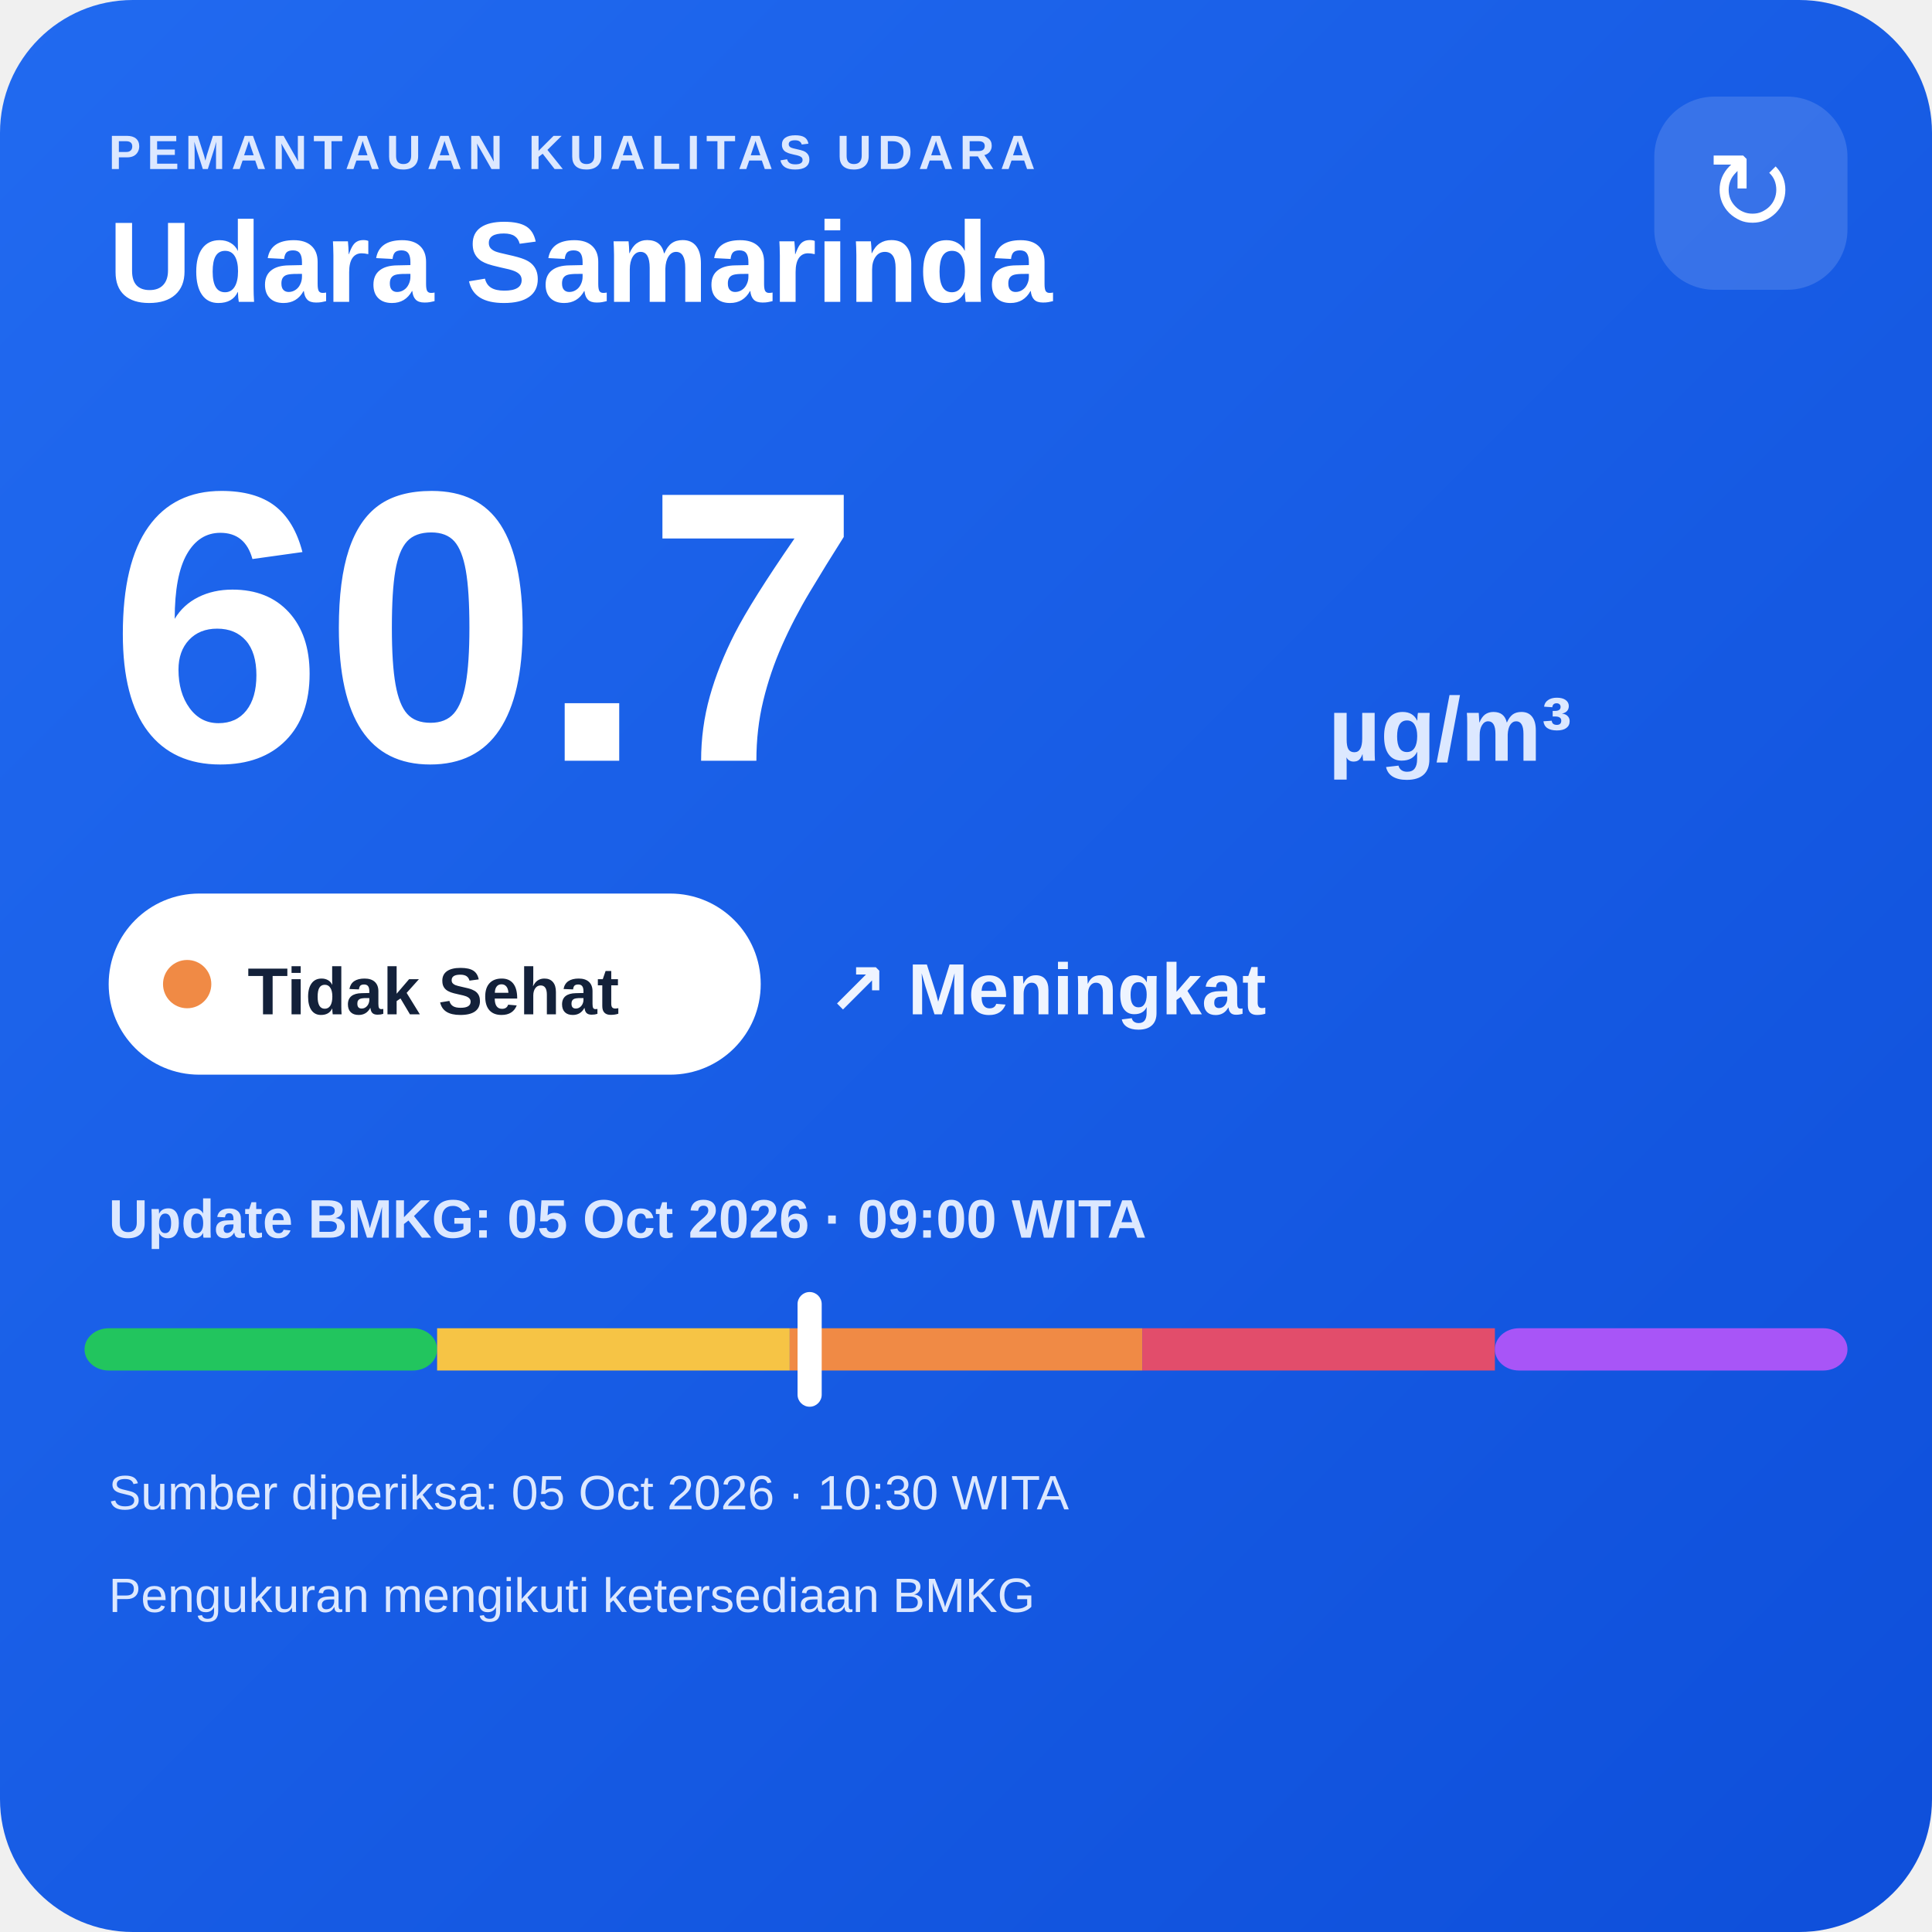
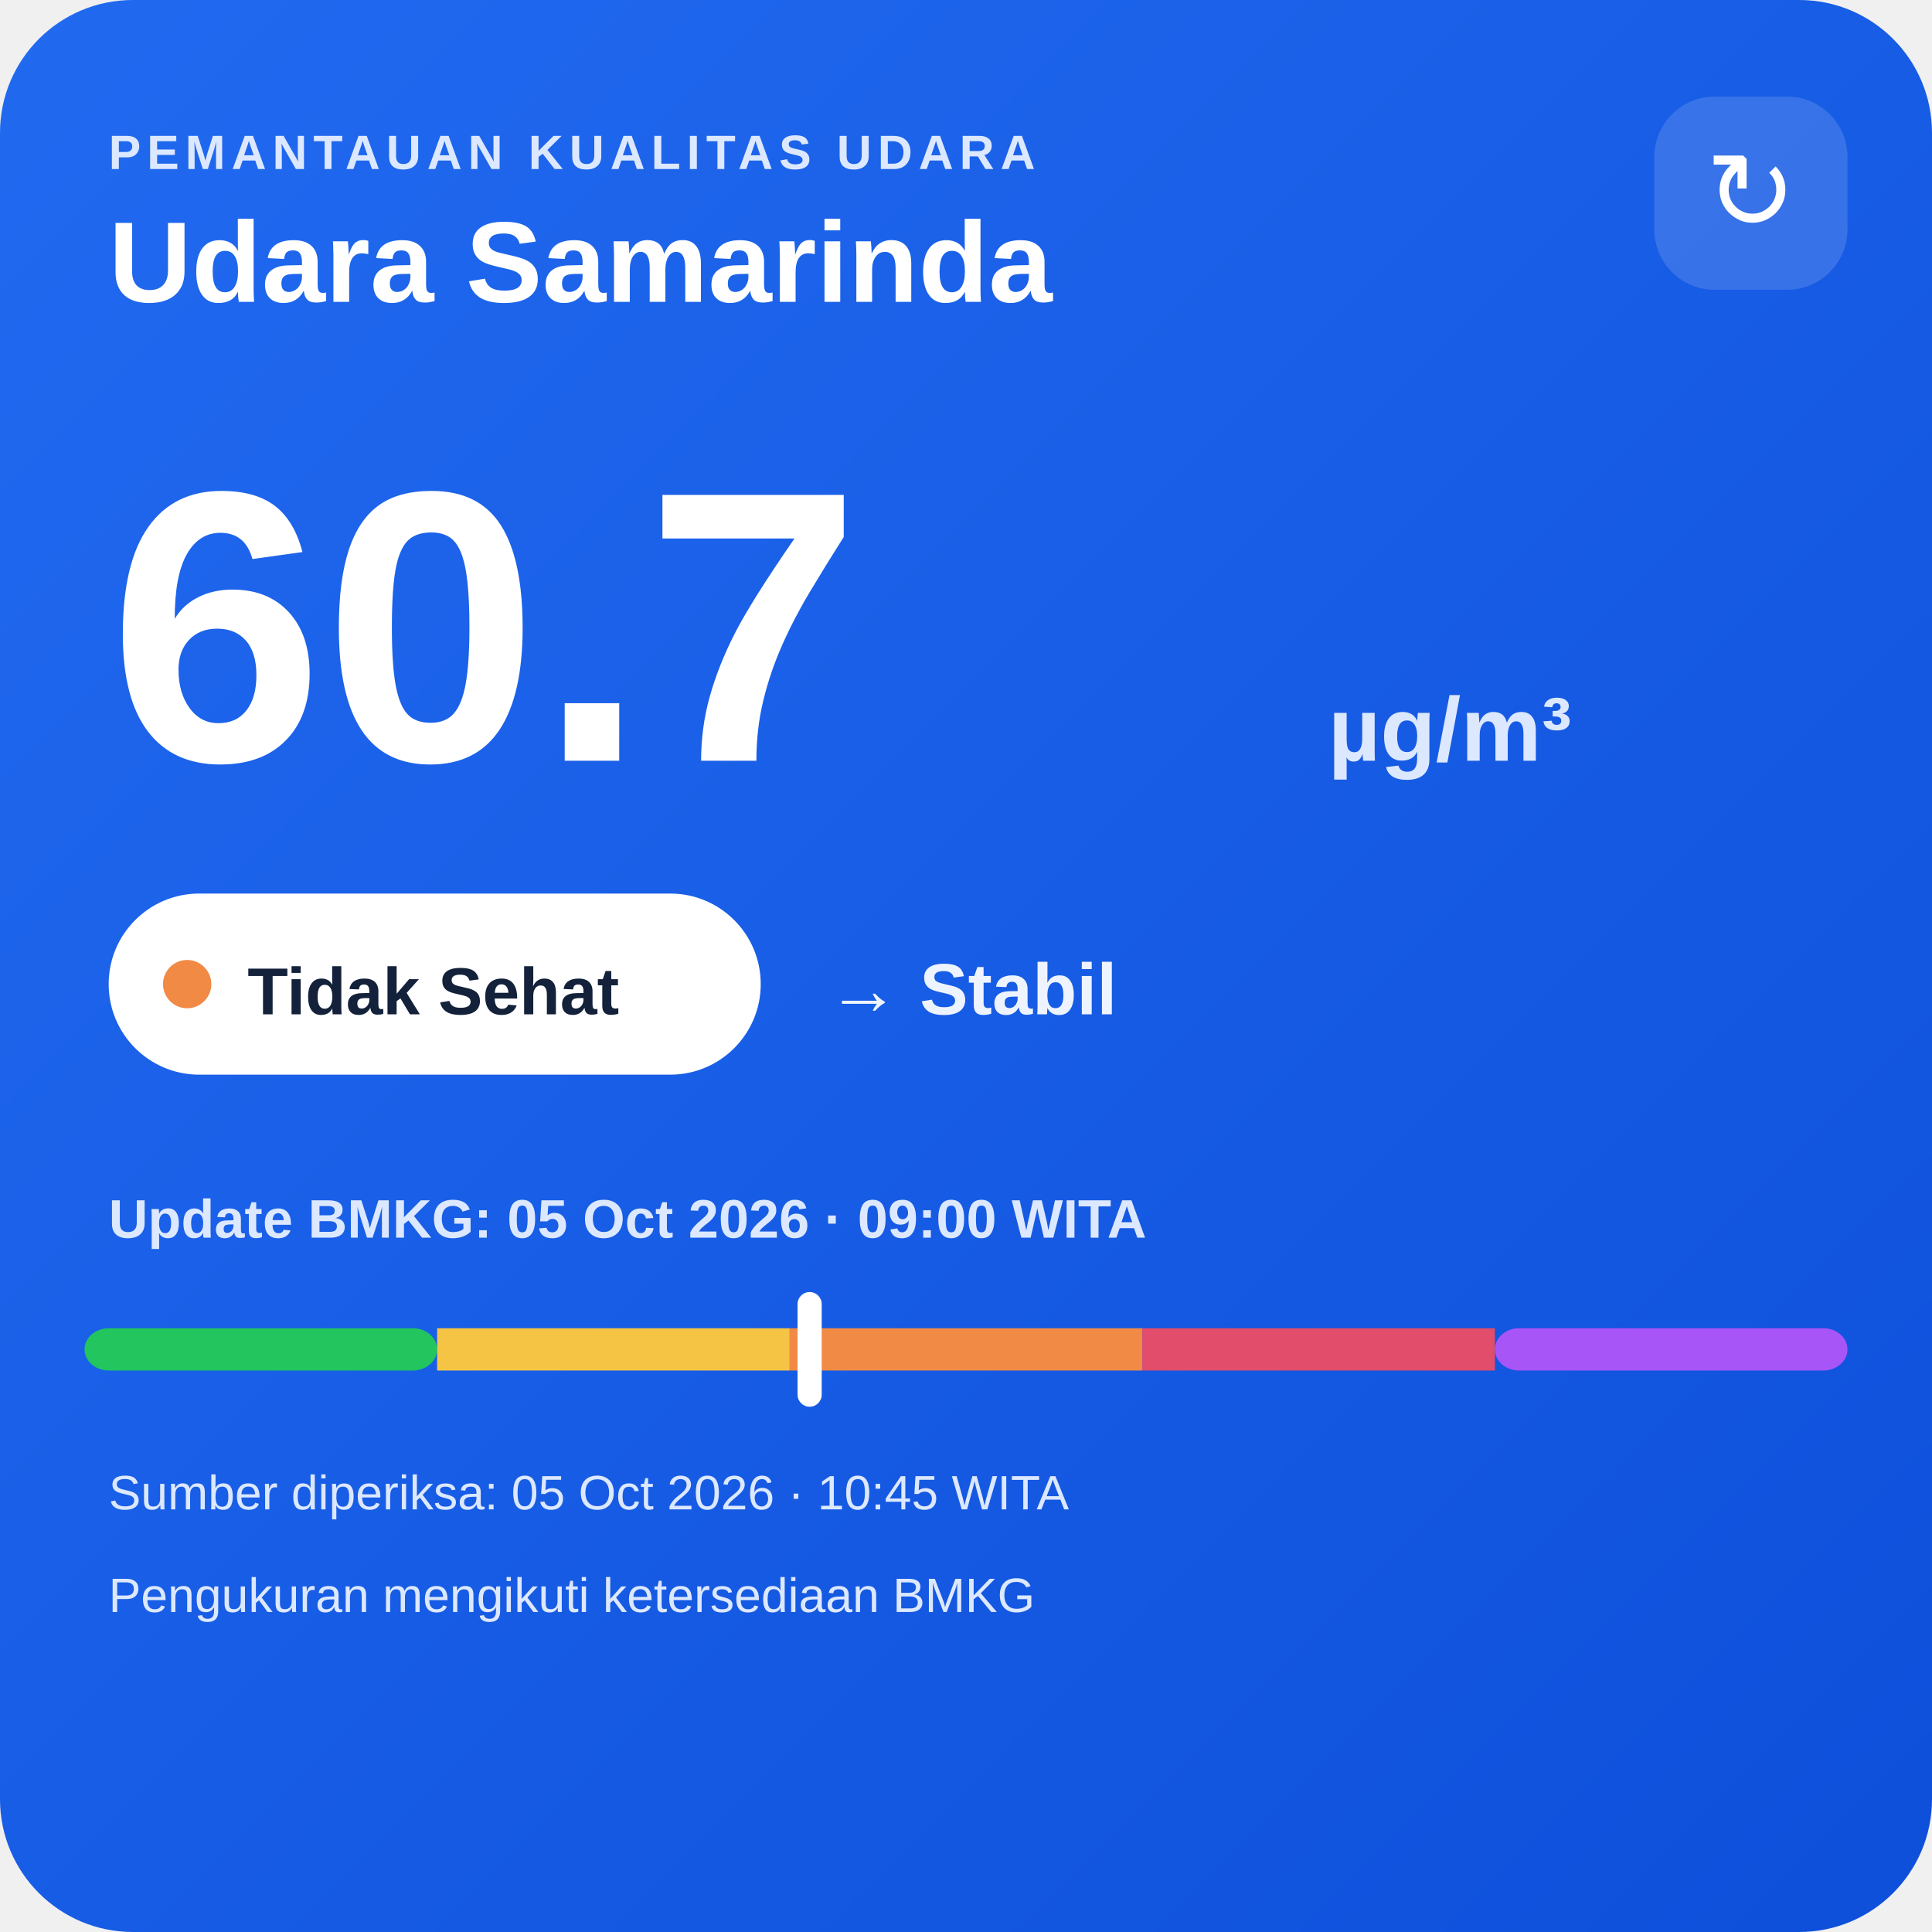
<svg xmlns="http://www.w3.org/2000/svg" width="320" height="320" viewBox="0 0 320 320">
  <defs>
    <linearGradient id="bg" x1="0" y1="0" x2="1" y2="1">
      <stop offset="0" stop-color="#216af0" />
      <stop offset="1" stop-color="#0e4fda" />
    </linearGradient>
  </defs>
  <rect width="320" height="320" rx="22" fill="url(#bg)" />
  <text x="18" y="28" fill="#dce8ff" font-family="Arial,sans-serif" font-size="8" font-weight="700" letter-spacing="1">PEMANTAUAN KUALITAS UDARA</text>
  <text x="18" y="50" fill="#ffffff" font-family="Arial,sans-serif" font-size="19" font-weight="700">Udara Samarinda</text>
  <rect x="274" y="16" width="32" height="32" rx="10" fill="#ffffff" fill-opacity=".14" />
  <text x="290" y="38" text-anchor="middle" fill="#ffffff" font-family="Arial,sans-serif" font-size="18">↻</text>
  <text x="18" y="126" fill="#ffffff" font-family="Arial,sans-serif" font-size="64" font-weight="800">60.7</text>
  <text x="220" y="126" fill="#dce8ff" font-family="Arial,sans-serif" font-size="15" font-weight="700">µg/m³</text>
  <rect x="18" y="148" width="108" height="30" rx="15" fill="#ffffff" />
  <circle cx="31" cy="163" r="4" fill="#f08a45" />
  <text x="41" y="168" fill="#13213a" font-family="Arial,sans-serif" font-size="11" font-weight="700">Tidak Sehat</text>
-   <text x="137" y="168" fill="#eef4ff" font-family="Arial,sans-serif" font-size="12" font-weight="700">↗ Meningkat</text>
+   <text x="137" y="168" fill="#eef4ff" font-family="Arial,sans-serif" font-size="12" font-weight="700">→ Stabil</text>
  <text x="18" y="205" fill="#dce8ff" font-family="Arial,sans-serif" font-size="9" font-weight="700">Update BMKG: 05 Oct 2026 · 09:00 WITA</text>
  <rect x="14" y="220" width="58.4" height="7" rx="4" fill="#22c55e" />
  <rect x="72.4" y="220" width="58.4" height="7" fill="#f6c445" />
  <rect x="130.8" y="220" width="58.4" height="7" fill="#f08a45" />
  <rect x="189.2" y="220" width="58.4" height="7" fill="#e24d6b" />
  <rect x="247.6" y="220" width="58.4" height="7" rx="4" fill="#a855f7" />
  <rect x="132.1" y="214" width="4" height="19" rx="2" fill="#ffffff" />
-   <text x="18" y="250" fill="#dce8ff" font-family="Arial,sans-serif" font-size="8">Sumber diperiksa: 05 Oct 2026 · 10:30 WITA</text>
+   <text x="18" y="250" fill="#dce8ff" font-family="Arial,sans-serif" font-size="8">Sumber diperiksa: 05 Oct 2026 · 10:45 WITA</text>
  <text x="18" y="267" fill="#dce8ff" font-family="Arial,sans-serif" font-size="8">Pengukuran mengikuti ketersediaan BMKG</text>
</svg>
